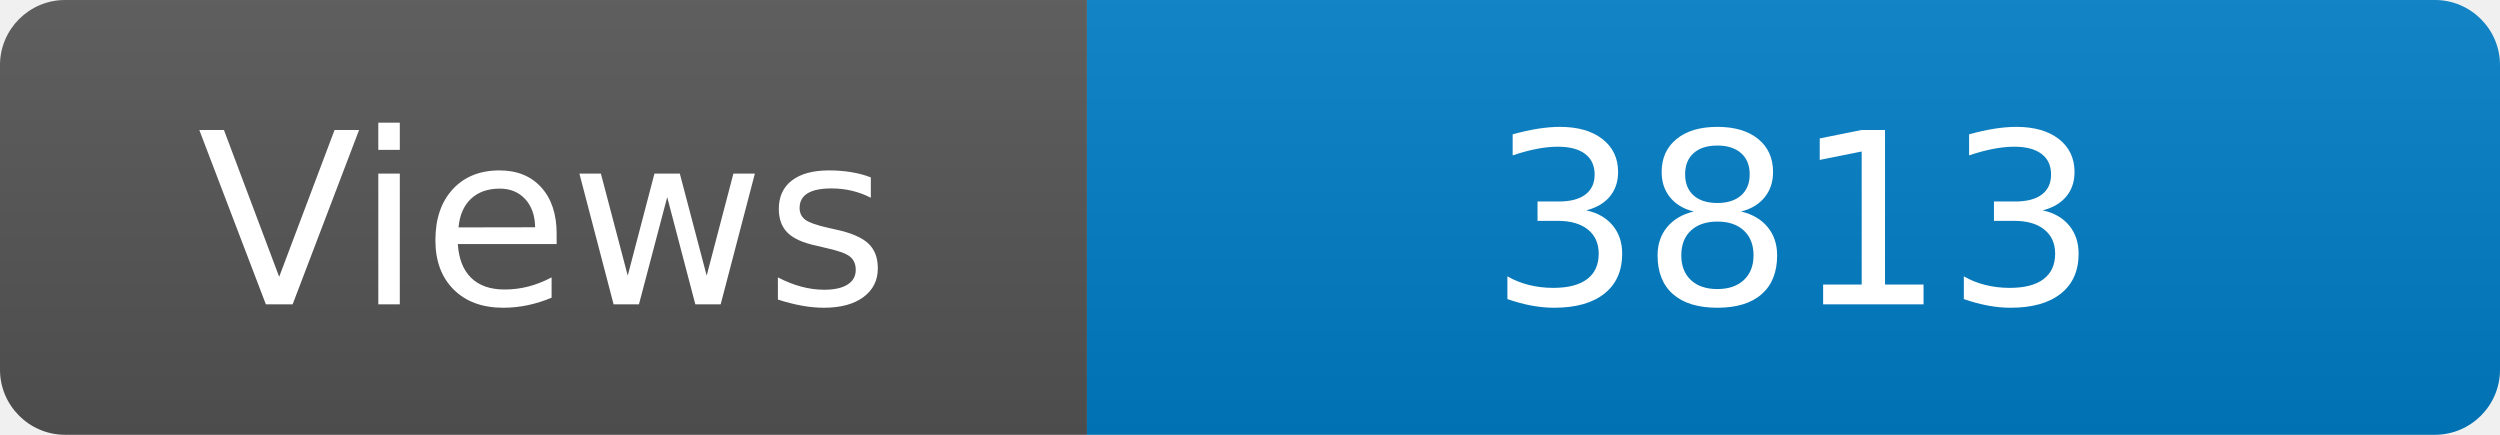
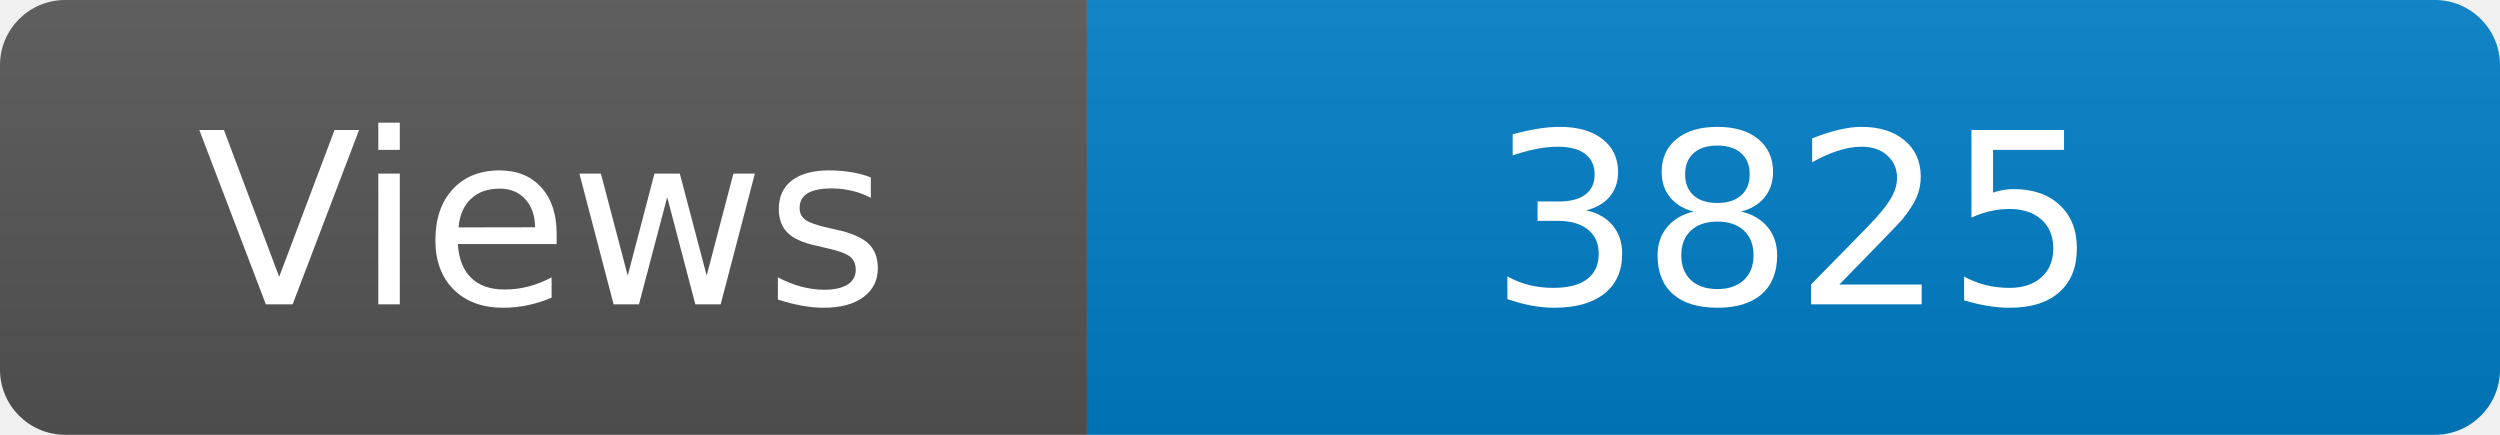
<svg xmlns="http://www.w3.org/2000/svg" width="115" height="20" role="img" aria-label="Maintained?: yes">
  <linearGradient id="s" x2="0" y2="100%">
    <stop offset="0" stop-color="#bbb" stop-opacity=".1" />
    <stop offset="1" stop-opacity=".1" />
  </linearGradient>
  <clipPath id="r">
    <rect width="115" height="20" rx="3" fill="#fff" />
  </clipPath>
  <g clip-path="url(#r)">
    <rect width="50" height="20" fill="#555" />
    <rect x="50" width="160" height="20" fill="#007ec6" />
    <rect width="115" height="20" fill="url(#s)" />
  </g>
  <g fill="#fff" text-anchor="middle" font-family="Verdana,Geneva,DejaVu Sans,sans-serif" font-size="110">
    <text x="250" y="140" transform="scale(.1)" fill="#fff">Views</text>
-     <text x="825" y="140" transform="scale(.1)" fill="#fff">3813</text>
+     <text x="825" y="140" transform="scale(.1)" fill="#fff">3825</text>
  </g>
</svg>
